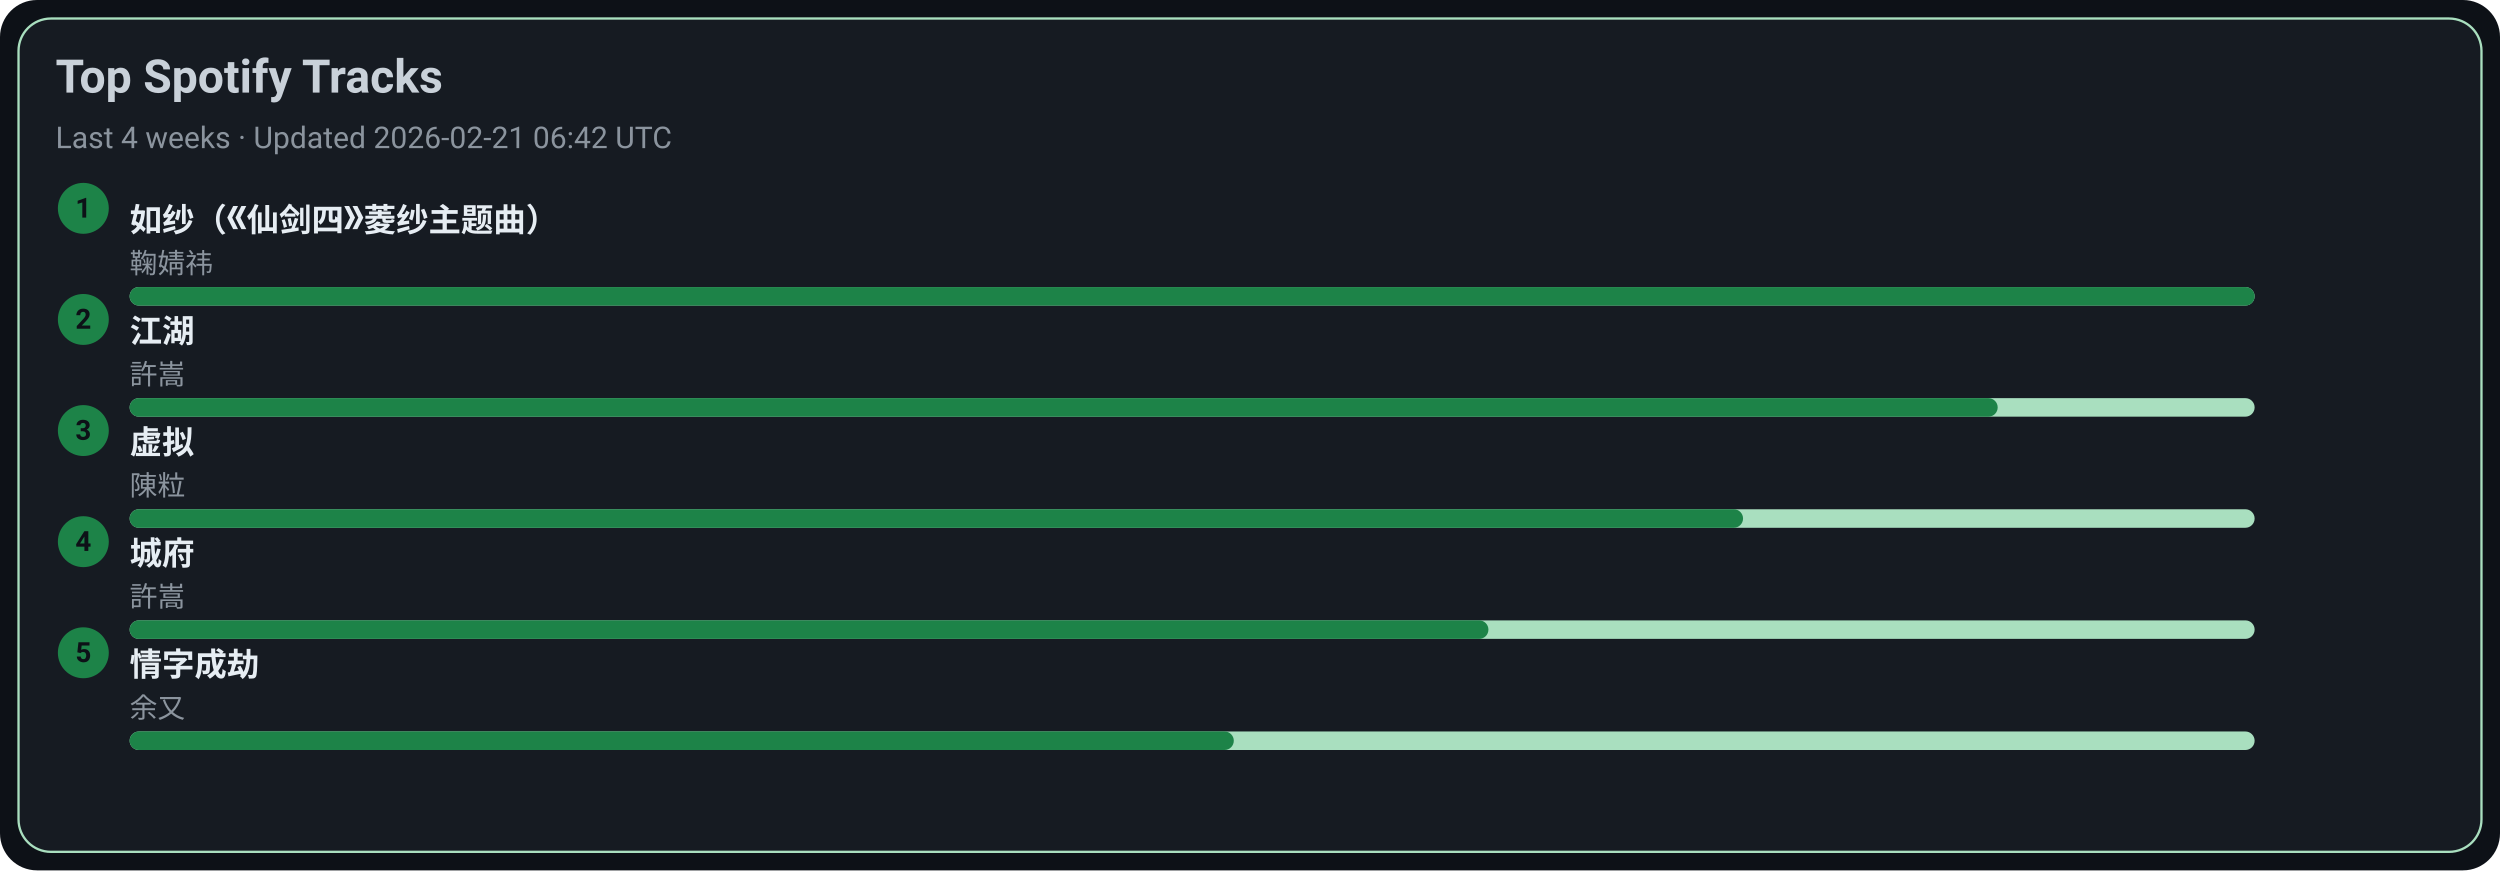
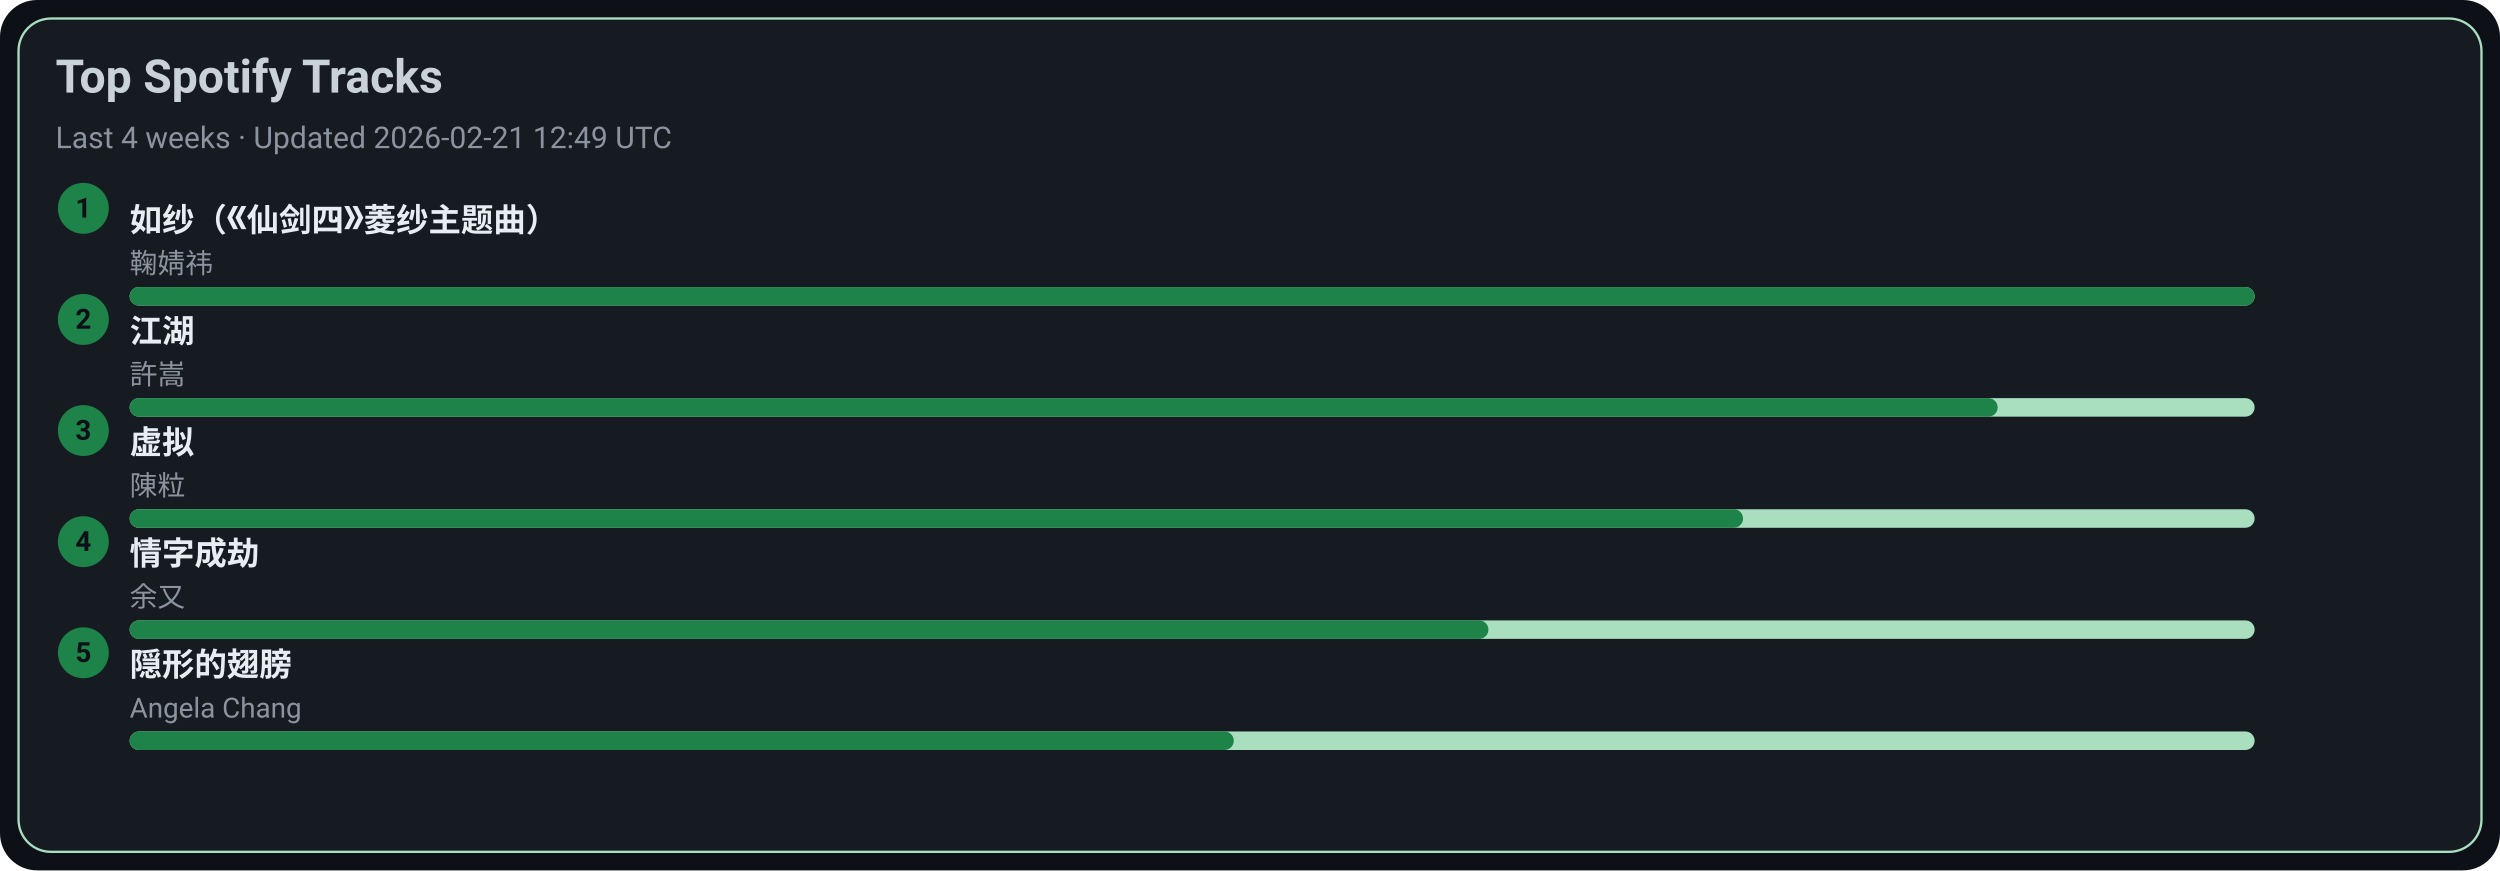
<svg xmlns="http://www.w3.org/2000/svg" width="1080" height="376" viewBox="0 0 1080 376">
  <style>text{font-family:-apple-system,BlinkMacSystemFont,Segoe UI,Roboto,Ubuntu,Helvetica Neue,Arial,Noto Sans,sans-serif}</style>
  <rect width="1080" height="376" rx="16" fill="#0d1117" />
  <rect x="8" y="8" width="1064" height="360" rx="14" fill="#161b22" stroke="#A9DFBF" />
  <text x="24" y="40" font-size="20" fill="#c9d1d9" font-weight="600">Top Spotify Tracks</text>
-   <text x="24" y="64" font-size="13" fill="#8b949e">Last 4 weeks · Updated 2026-02-21 06:42 UTC</text>
+   <text x="24" y="64" font-size="13" fill="#8b949e">Last 4 weeks · Updated 2026-02-21 12:49 UTC</text>
  <circle cx="36" cy="90" r="11" fill="#1D8348" />
  <text x="36" y="94" text-anchor="middle" font-size="12" fill="#0d1117" font-weight="700">1</text>
  <a href="https://open.spotify.com/track/69FUNgvEVkNbHq43lgvdme" target="_blank" rel="noopener noreferrer">
    <text x="56" y="100" font-size="14" fill="#e6edf3" font-weight="600">如纱（《仙剑四》菱纱主题曲）</text>
  </a>
  <text x="56" y="118" font-size="12" fill="#8b949e">鞠婧祎</text>
  <rect x="56" y="124" width="918" height="8" rx="4" fill="#A9DFBF" />
  <rect x="56" y="124" width="918" height="8" rx="4" fill="#1D8348" />
  <circle cx="36" cy="138" r="11" fill="#1D8348" />
  <text x="36" y="142" text-anchor="middle" font-size="12" fill="#0d1117" font-weight="700">2</text>
  <a href="https://open.spotify.com/track/03PCdwqajii1xgp7WIozzC" target="_blank" rel="noopener noreferrer">
    <text x="56" y="148" font-size="14" fill="#e6edf3" font-weight="600">江湖</text>
  </a>
  <text x="56" y="166" font-size="12" fill="#8b949e">許嵩</text>
  <rect x="56" y="172" width="918" height="8" rx="4" fill="#A9DFBF" />
  <rect x="56" y="172" width="807" height="8" rx="4" fill="#1D8348" />
  <circle cx="36" cy="186" r="11" fill="#1D8348" />
  <text x="36" y="190" text-anchor="middle" font-size="12" fill="#0d1117" font-weight="700">3</text>
  <a href="https://open.spotify.com/track/5l9sg05BhpfsdLfRvjGsAf" target="_blank" rel="noopener noreferrer">
    <text x="56" y="196" font-size="14" fill="#e6edf3" font-weight="600">虚拟</text>
  </a>
  <text x="56" y="214" font-size="12" fill="#8b949e">陳粒</text>
  <rect x="56" y="220" width="918" height="8" rx="4" fill="#A9DFBF" />
  <rect x="56" y="220" width="697" height="8" rx="4" fill="#1D8348" />
  <circle cx="36" cy="234" r="11" fill="#1D8348" />
  <text x="36" y="238" text-anchor="middle" font-size="12" fill="#0d1117" font-weight="700">4</text>
-   <a href="https://open.spotify.com/track/4AmlSf7hye0QVpnHCcEoEw" target="_blank" rel="noopener noreferrer">
-     <text x="56" y="244" font-size="14" fill="#e6edf3" font-weight="600">城府</text>
+   <a href="https://open.spotify.com/track/6PLof7Z5mvbp9im83J4m3m" target="_blank" rel="noopener noreferrer">
+     <text x="56" y="244" font-size="14" fill="#e6edf3" font-weight="600">情字成劫</text>
  </a>
-   <text x="56" y="262" font-size="12" fill="#8b949e">許嵩</text>
+   <text x="56" y="262" font-size="12" fill="#8b949e">余又</text>
  <rect x="56" y="268" width="918" height="8" rx="4" fill="#A9DFBF" />
  <rect x="56" y="268" width="587" height="8" rx="4" fill="#1D8348" />
  <circle cx="36" cy="282" r="11" fill="#1D8348" />
  <text x="36" y="286" text-anchor="middle" font-size="12" fill="#0d1117" font-weight="700">5</text>
-   <a href="https://open.spotify.com/track/6PLof7Z5mvbp9im83J4m3m" target="_blank" rel="noopener noreferrer">
-     <text x="56" y="292" font-size="14" fill="#e6edf3" font-weight="600">情字成劫</text>
+   <a href="https://open.spotify.com/track/6Tv5ukQ3xK8WHxJgWMM6vM" target="_blank" rel="noopener noreferrer">
+     <text x="56" y="292" font-size="14" fill="#e6edf3" font-weight="600">隠形的翅膀</text>
  </a>
-   <text x="56" y="310" font-size="12" fill="#8b949e">余又</text>
+   <text x="56" y="310" font-size="12" fill="#8b949e">Angela Chang</text>
  <rect x="56" y="316" width="918" height="8" rx="4" fill="#A9DFBF" />
  <rect x="56" y="316" width="477" height="8" rx="4" fill="#1D8348" />
</svg>
